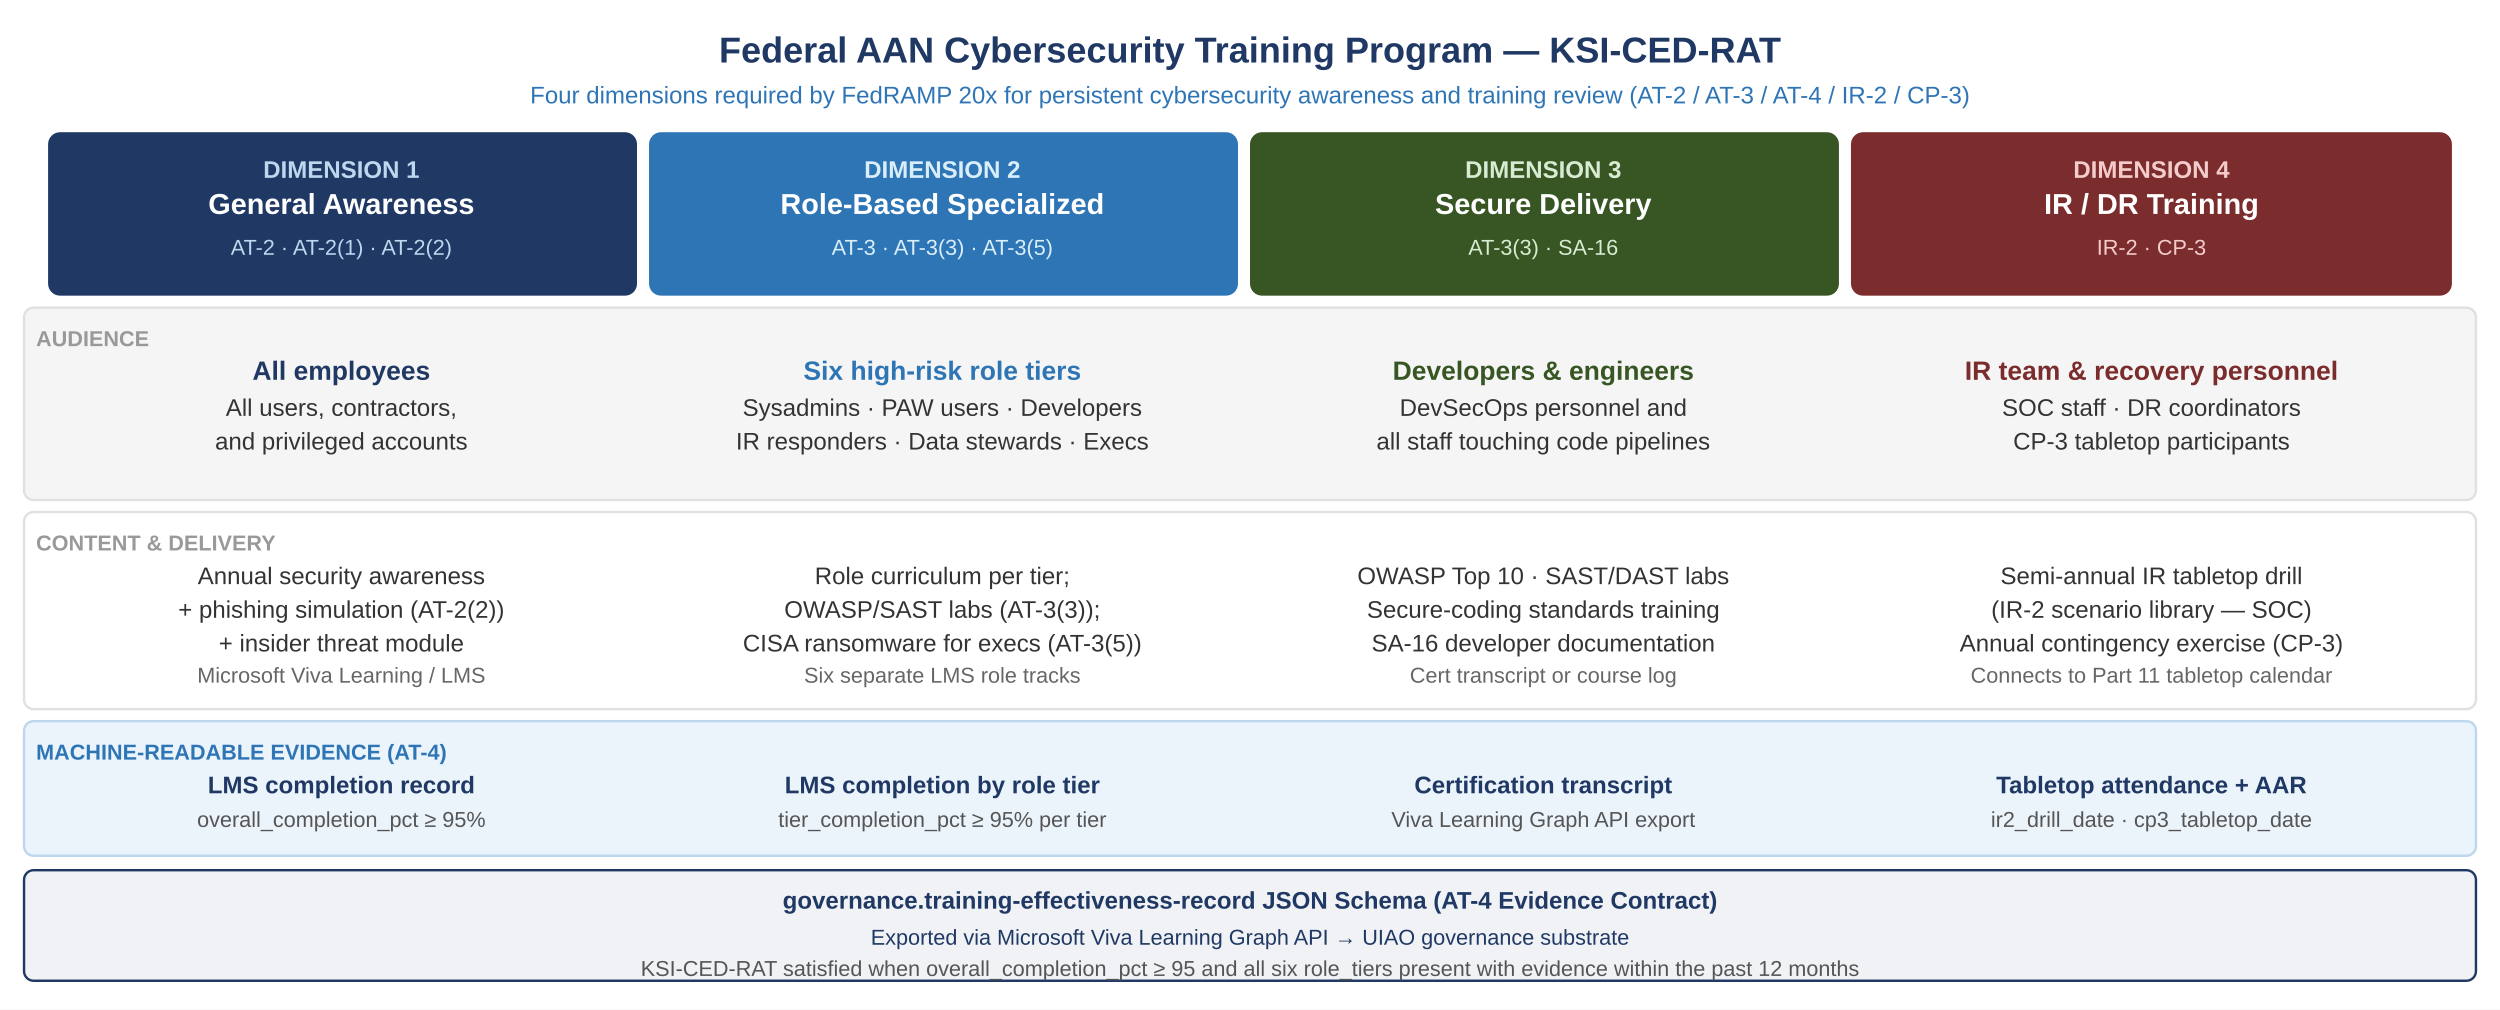
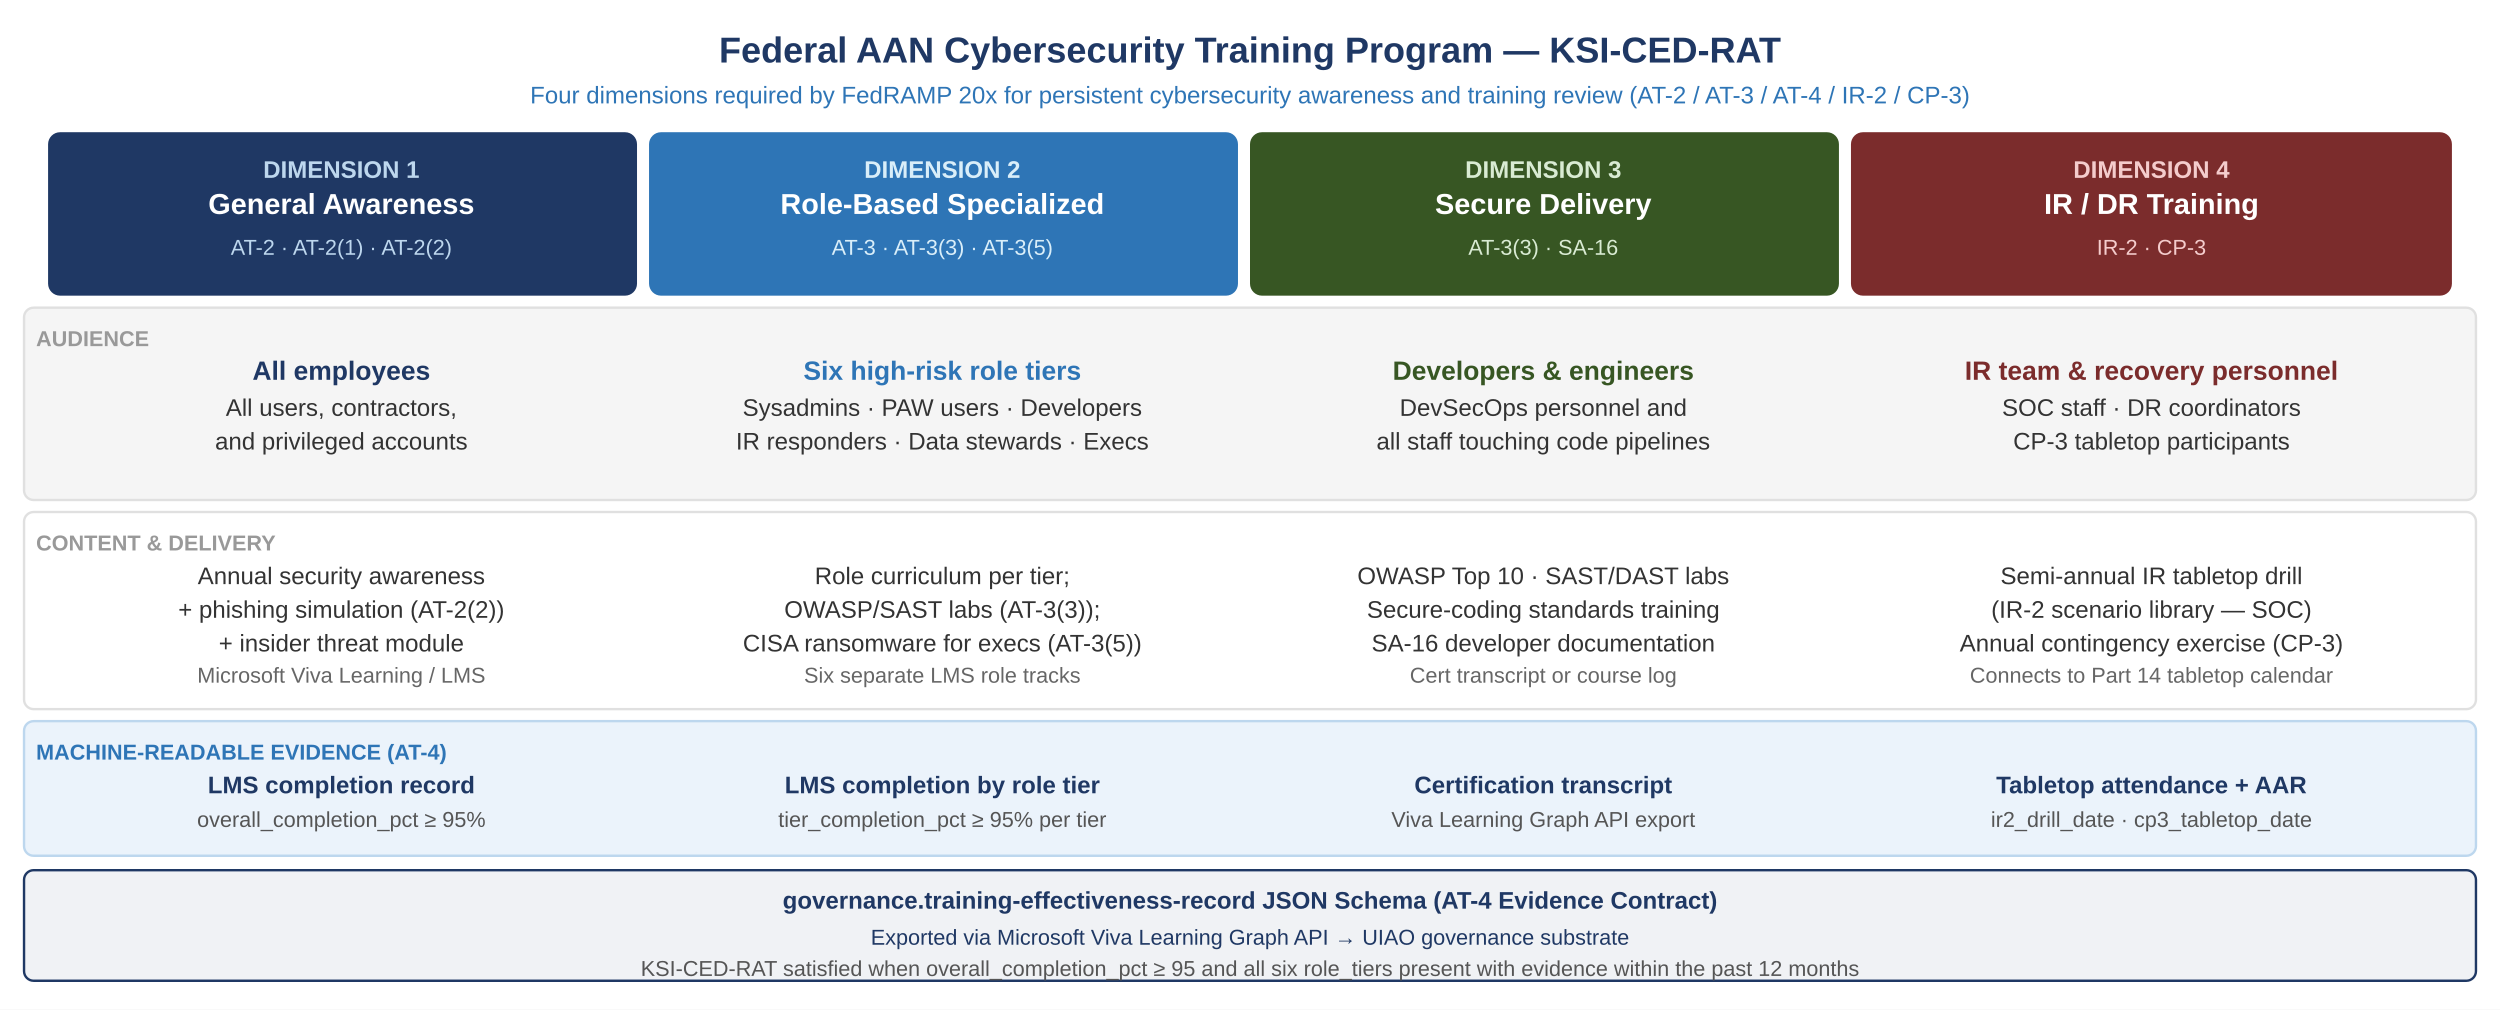
<svg xmlns="http://www.w3.org/2000/svg" viewBox="0 0 1040 420" style="font-family:Arial,sans-serif;background:#FFFFFF;">
  <rect width="1040" height="420" fill="#FFFFFF" />
  <text x="520" y="26" text-anchor="middle" font-size="15" font-weight="bold" fill="#1F3864">Federal AAN Cybersecurity Training Program — KSI-CED-RAT</text>
  <text x="520" y="43" text-anchor="middle" font-size="10" fill="#2E75B6">Four dimensions required by FedRAMP 20x for persistent cybersecurity awareness and training review (AT-2 / AT-3 / AT-4 / IR-2 / CP-3)</text>
  <rect x="20" y="55" width="245" height="68" rx="5" fill="#1F3864" />
  <rect x="270" y="55" width="245" height="68" rx="5" fill="#2E75B6" />
  <rect x="520" y="55" width="245" height="68" rx="5" fill="#375623" />
  <rect x="770" y="55" width="250" height="68" rx="5" fill="#7B2C2C" />
  <text x="142" y="74" text-anchor="middle" font-size="10" font-weight="bold" fill="#BDD7EE">DIMENSION 1</text>
  <text x="142" y="89" text-anchor="middle" font-size="12" font-weight="bold" fill="#FFFFFF">General Awareness</text>
  <text x="142" y="106" text-anchor="middle" font-size="9" fill="#BDD7EE">AT-2 · AT-2(1) · AT-2(2)</text>
  <text x="392" y="74" text-anchor="middle" font-size="10" font-weight="bold" fill="#D9EEF9">DIMENSION 2</text>
  <text x="392" y="89" text-anchor="middle" font-size="12" font-weight="bold" fill="#FFFFFF">Role-Based Specialized</text>
  <text x="392" y="106" text-anchor="middle" font-size="9" fill="#D9EEF9">AT-3 · AT-3(3) · AT-3(5)</text>
  <text x="642" y="74" text-anchor="middle" font-size="10" font-weight="bold" fill="#D9EBD3">DIMENSION 3</text>
  <text x="642" y="89" text-anchor="middle" font-size="12" font-weight="bold" fill="#FFFFFF">Secure Delivery</text>
  <text x="642" y="106" text-anchor="middle" font-size="9" fill="#D9EBD3">AT-3(3) · SA-16</text>
  <text x="895" y="74" text-anchor="middle" font-size="10" font-weight="bold" fill="#F4CCCC">DIMENSION 4</text>
  <text x="895" y="89" text-anchor="middle" font-size="12" font-weight="bold" fill="#FFFFFF">IR / DR Training</text>
  <text x="895" y="106" text-anchor="middle" font-size="9" fill="#F4CCCC">IR-2 · CP-3</text>
  <rect x="10" y="128" width="1020" height="80" rx="4" fill="#F5F5F5" stroke="#E0E0E0" stroke-width="1" />
  <text x="15" y="144" font-size="9" font-weight="bold" fill="#999999">AUDIENCE</text>
  <text x="142" y="158" text-anchor="middle" font-size="11" font-weight="bold" fill="#1F3864">All employees</text>
  <text x="142" y="173" text-anchor="middle" font-size="10" fill="#333333">All users, contractors,</text>
  <text x="142" y="187" text-anchor="middle" font-size="10" fill="#333333">and privileged accounts</text>
  <text x="392" y="158" text-anchor="middle" font-size="11" font-weight="bold" fill="#2E75B6">Six high-risk role tiers</text>
  <text x="392" y="173" text-anchor="middle" font-size="10" fill="#333333">Sysadmins · PAW users · Developers</text>
  <text x="392" y="187" text-anchor="middle" font-size="10" fill="#333333">IR responders · Data stewards · Execs</text>
  <text x="642" y="158" text-anchor="middle" font-size="11" font-weight="bold" fill="#375623">Developers &amp; engineers</text>
  <text x="642" y="173" text-anchor="middle" font-size="10" fill="#333333">DevSecOps personnel and</text>
  <text x="642" y="187" text-anchor="middle" font-size="10" fill="#333333">all staff touching code pipelines</text>
  <text x="895" y="158" text-anchor="middle" font-size="11" font-weight="bold" fill="#7B2C2C">IR team &amp; recovery personnel</text>
  <text x="895" y="173" text-anchor="middle" font-size="10" fill="#333333">SOC staff · DR coordinators</text>
  <text x="895" y="187" text-anchor="middle" font-size="10" fill="#333333">CP-3 tabletop participants</text>
  <rect x="10" y="213" width="1020" height="82" rx="4" fill="#FFFFFF" stroke="#E0E0E0" stroke-width="1" />
  <text x="15" y="229" font-size="9" font-weight="bold" fill="#999999">CONTENT &amp; DELIVERY</text>
  <text x="142" y="243" text-anchor="middle" font-size="10" fill="#333333">Annual security awareness</text>
  <text x="142" y="257" text-anchor="middle" font-size="10" fill="#333333">+ phishing simulation (AT-2(2))</text>
  <text x="142" y="271" text-anchor="middle" font-size="10" fill="#333333">+ insider threat module</text>
  <text x="142" y="284" text-anchor="middle" font-size="9" fill="#666666">Microsoft Viva Learning / LMS</text>
  <text x="392" y="243" text-anchor="middle" font-size="10" fill="#333333">Role curriculum per tier;</text>
  <text x="392" y="257" text-anchor="middle" font-size="10" fill="#333333">OWASP/SAST labs (AT-3(3));</text>
  <text x="392" y="271" text-anchor="middle" font-size="10" fill="#333333">CISA ransomware for execs (AT-3(5))</text>
  <text x="392" y="284" text-anchor="middle" font-size="9" fill="#666666">Six separate LMS role tracks</text>
  <text x="642" y="243" text-anchor="middle" font-size="10" fill="#333333">OWASP Top 10 · SAST/DAST labs</text>
  <text x="642" y="257" text-anchor="middle" font-size="10" fill="#333333">Secure-coding standards training</text>
  <text x="642" y="271" text-anchor="middle" font-size="10" fill="#333333">SA-16 developer documentation</text>
  <text x="642" y="284" text-anchor="middle" font-size="9" fill="#666666">Cert transcript or course log</text>
  <text x="895" y="243" text-anchor="middle" font-size="10" fill="#333333">Semi-annual IR tabletop drill</text>
  <text x="895" y="257" text-anchor="middle" font-size="10" fill="#333333">(IR-2 scenario library — SOC)</text>
  <text x="895" y="271" text-anchor="middle" font-size="10" fill="#333333">Annual contingency exercise (CP-3)</text>
-   <text x="895" y="284" text-anchor="middle" font-size="9" fill="#666666">Connects to Part 11 tabletop calendar</text>
+   <text x="895" y="284" text-anchor="middle" font-size="9" fill="#666666">Connects to Part 14 tabletop calendar</text>
  <rect x="10" y="300" width="1020" height="56" rx="4" fill="#EBF3FB" stroke="#BDD7EE" stroke-width="1" />
  <text x="15" y="316" font-size="9" font-weight="bold" fill="#2E75B6">MACHINE-READABLE EVIDENCE (AT-4)</text>
  <text x="142" y="330" text-anchor="middle" font-size="10" font-weight="bold" fill="#1F3864">LMS completion record</text>
  <text x="142" y="344" text-anchor="middle" font-size="9" fill="#555555">overall_completion_pct ≥ 95%</text>
  <text x="392" y="330" text-anchor="middle" font-size="10" font-weight="bold" fill="#1F3864">LMS completion by role tier</text>
  <text x="392" y="344" text-anchor="middle" font-size="9" fill="#555555">tier_completion_pct ≥ 95% per tier</text>
  <text x="642" y="330" text-anchor="middle" font-size="10" font-weight="bold" fill="#1F3864">Certification transcript</text>
  <text x="642" y="344" text-anchor="middle" font-size="9" fill="#555555">Viva Learning Graph API export</text>
  <text x="895" y="330" text-anchor="middle" font-size="10" font-weight="bold" fill="#1F3864">Tabletop attendance + AAR</text>
  <text x="895" y="344" text-anchor="middle" font-size="9" fill="#555555">ir2_drill_date · cp3_tabletop_date</text>
  <rect x="10" y="362" width="1020" height="46" rx="4" fill="#1F3864" opacity="0.07" />
  <rect x="10" y="362" width="1020" height="46" rx="4" fill="none" stroke="#1F3864" stroke-width="1" />
  <text x="520" y="378" text-anchor="middle" font-size="10" font-weight="bold" fill="#1F3864">governance.training-effectiveness-record JSON Schema (AT-4 Evidence Contract)</text>
  <text x="520" y="393" text-anchor="middle" font-size="9" fill="#1F3864">Exported via Microsoft Viva Learning Graph API → UIAO governance substrate</text>
  <text x="520" y="406" text-anchor="middle" font-size="9" fill="#555555">KSI-CED-RAT satisfied when overall_completion_pct ≥ 95 and all six role_tiers present with evidence within the past 12 months</text>
</svg>
